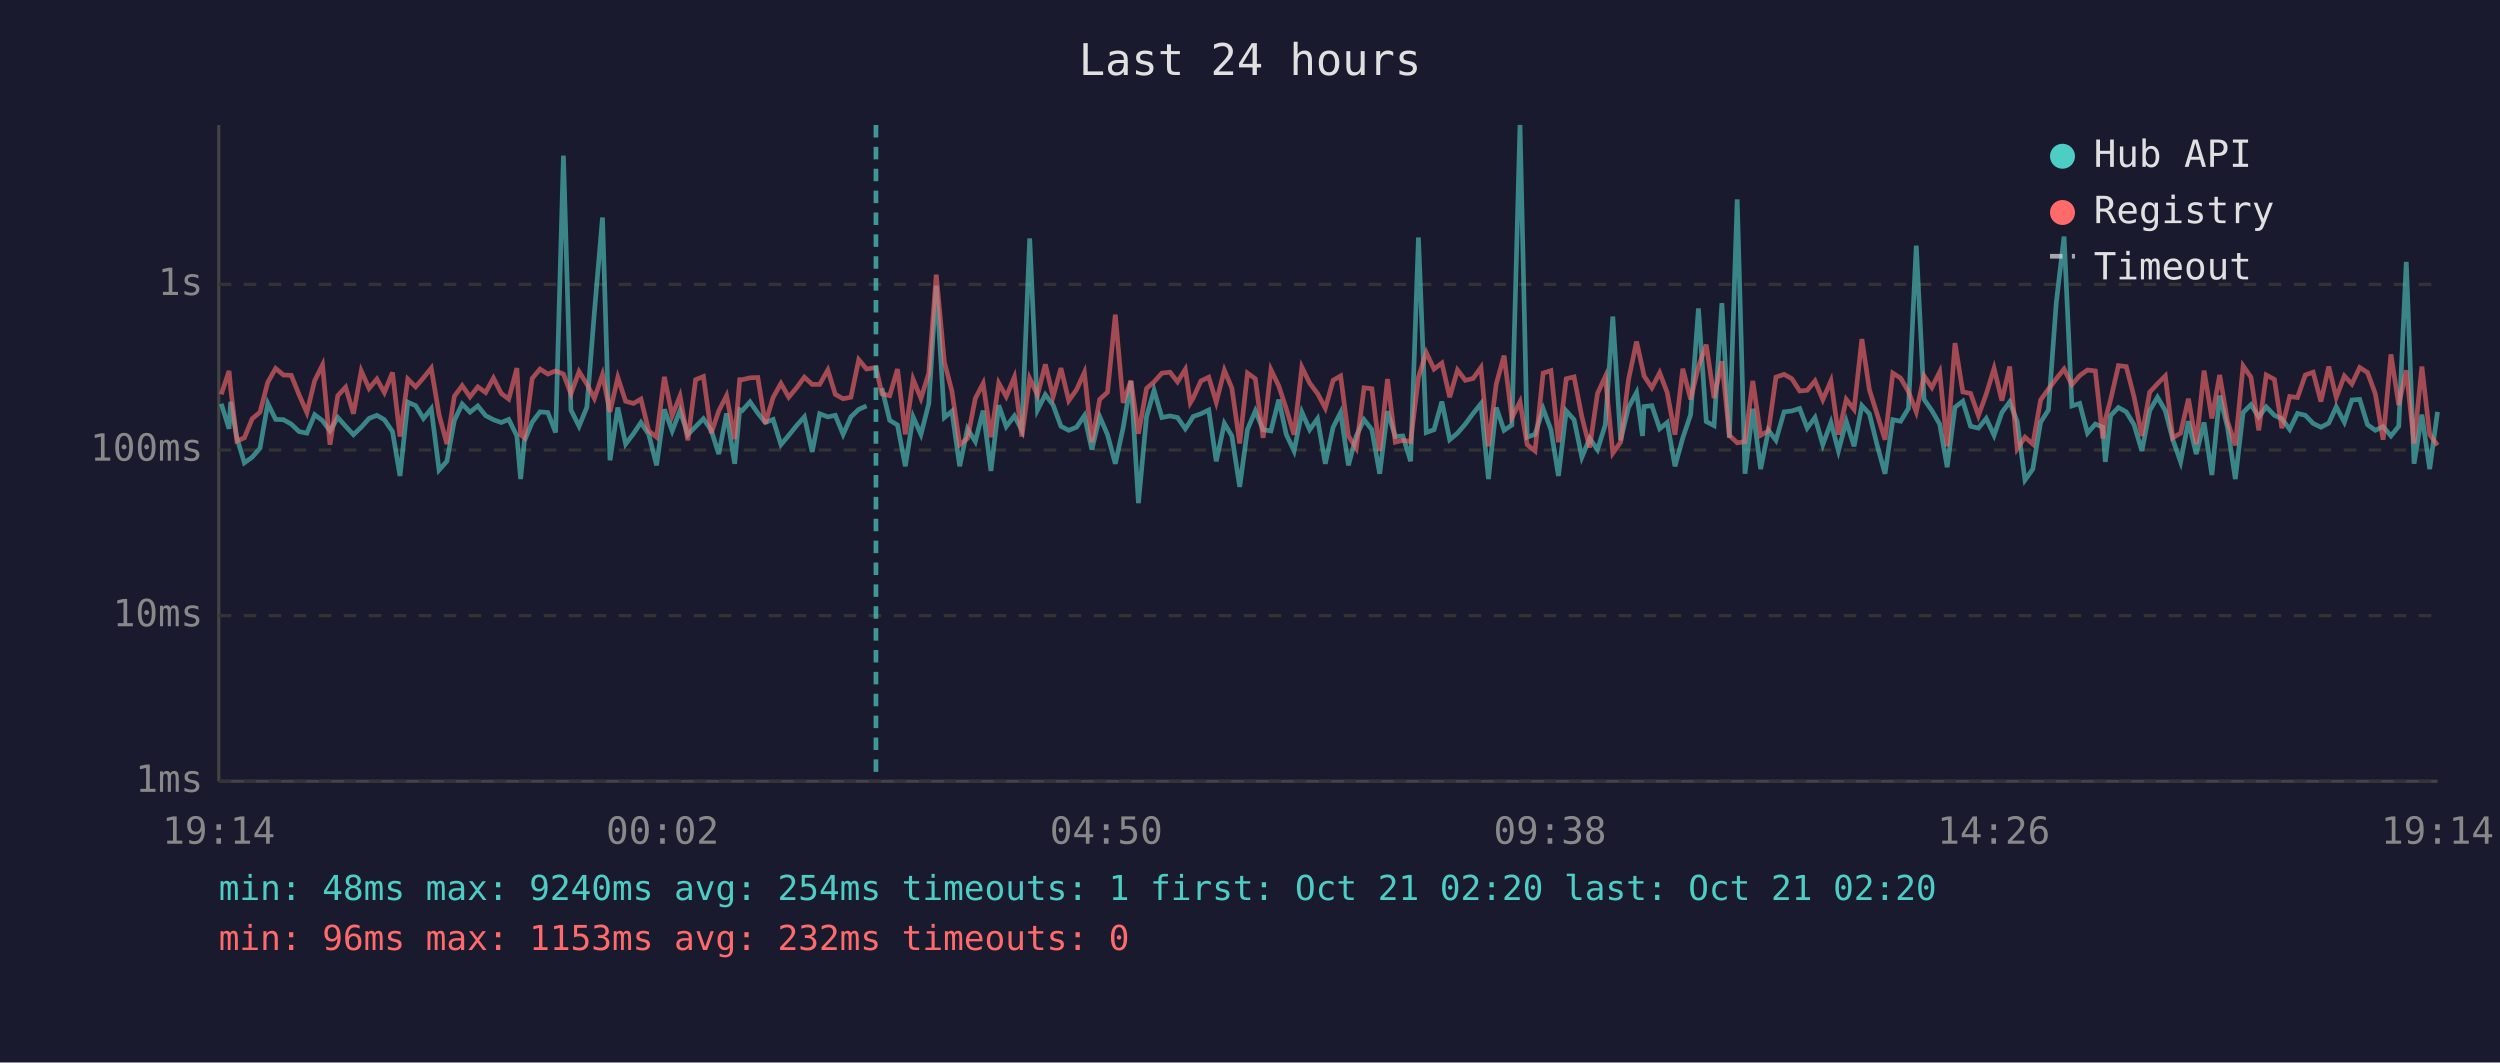
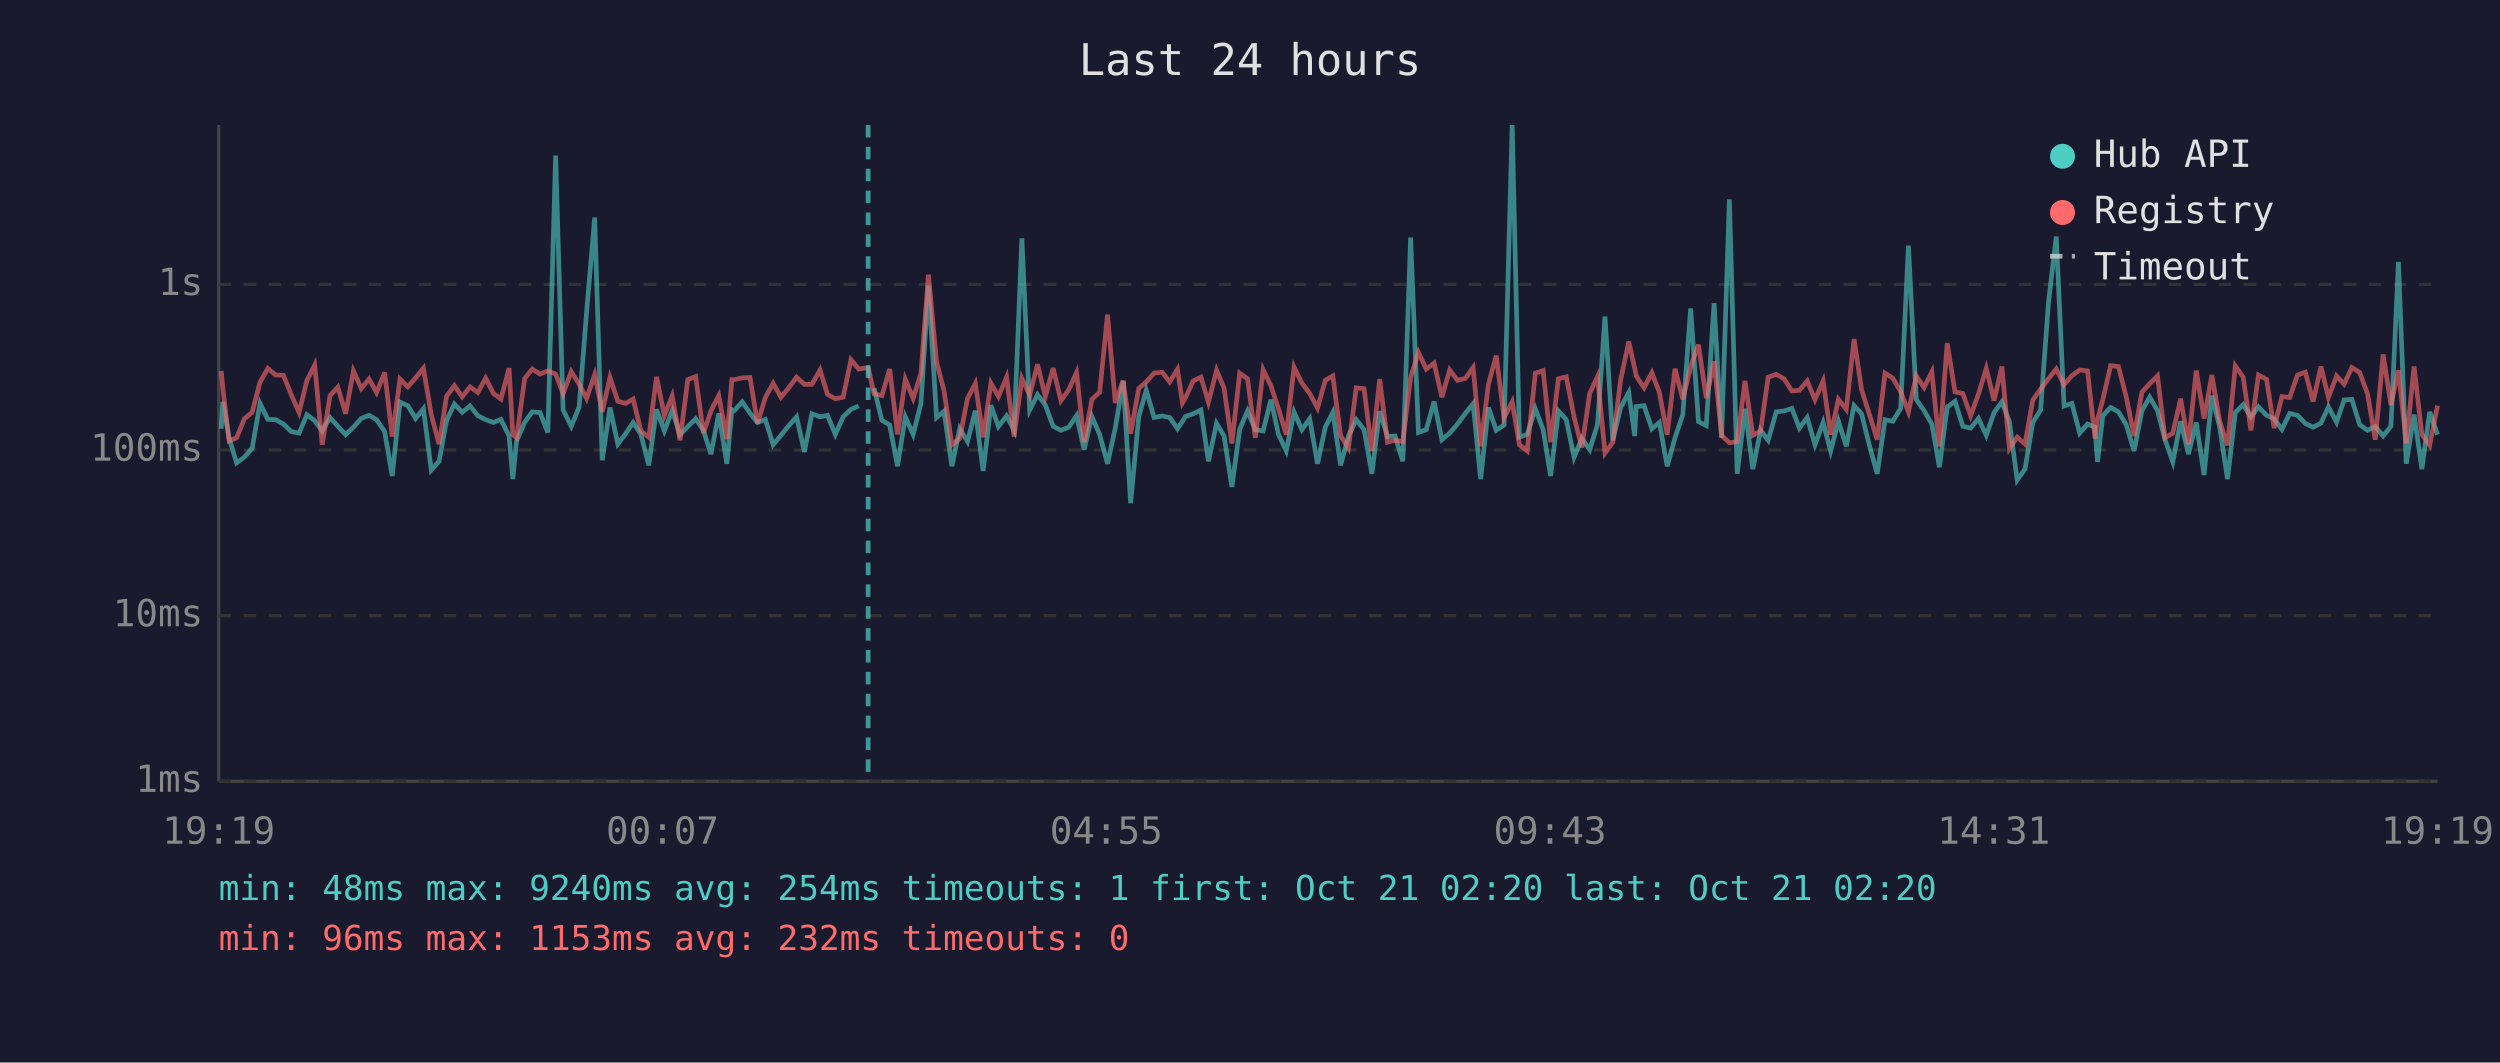
<svg xmlns="http://www.w3.org/2000/svg" viewBox="0 0 800 340" font-family="monospace" font-size="12">
  <rect width="800" height="340" fill="#1a1a2e" />
  <text x="400" y="24" fill="#e0e0e0" font-size="14" text-anchor="middle">Last 24 hours</text>
  <line x1="70" y1="40" x2="70" y2="250" stroke="#444" stroke-width="1" />
  <line x1="70" y1="250" x2="780" y2="250" stroke="#444" stroke-width="1" />
  <line x1="70" y1="250" x2="780" y2="250" stroke="#333" stroke-width="1" stroke-dasharray="4" />
  <text x="65" y="250" fill="#888" text-anchor="end" dominant-baseline="middle">1ms</text>
  <line x1="70" y1="197" x2="780" y2="197" stroke="#333" stroke-width="1" stroke-dasharray="4" />
  <text x="65" y="197" fill="#888" text-anchor="end" dominant-baseline="middle">10ms</text>
  <line x1="70" y1="144" x2="780" y2="144" stroke="#333" stroke-width="1" stroke-dasharray="4" />
  <text x="65" y="144" fill="#888" text-anchor="end" dominant-baseline="middle">100ms</text>
  <line x1="70" y1="91" x2="780" y2="91" stroke="#333" stroke-width="1" stroke-dasharray="4" />
  <text x="65" y="91" fill="#888" text-anchor="end" dominant-baseline="middle">1s</text>
-   <text x="70" y="270" fill="#888" text-anchor="middle">19:14</text>
-   <text x="212" y="270" fill="#888" text-anchor="middle">00:02</text>
-   <text x="354" y="270" fill="#888" text-anchor="middle">04:50</text>
-   <text x="496" y="270" fill="#888" text-anchor="middle">09:38</text>
-   <text x="638" y="270" fill="#888" text-anchor="middle">14:26</text>
-   <text x="780" y="270" fill="#888" text-anchor="middle">19:14</text>
-   <polyline points="70.8,129.2 73.3,137.2 73.8,128.6 75.8,140.1 78.2,148.1 80.7,146.3 83.2,143.4 85.7,129.1 88.2,134.2 90.7,134.3 93.2,135.7 95.7,138.1 98.2,138.6 100.7,132.7 103.2,134.6 105.6,137.9 108.1,133.6 110.6,136.4 113.1,139.1 115.6,136.7 118.1,133.9 120.6,132.9 123.0,134.3 125.6,138.1 128.0,152.3 130.5,128.7 133.0,129.8 135.5,133.9 138.0,130.8 140.5,150.4 143.0,147.6 145.4,134.5 147.9,129.3 150.4,131.9 152.9,129.9 155.4,133.0 157.9,134.3 160.4,135.2 162.8,134.2 165.4,139.5 166.6,153.3 167.8,141.1 170.3,135.1 172.8,131.8 175.3,132.0 177.8,138.4 180.3,49.8 182.7,131.2 185.3,136.4 187.8,130.3 190.2,100.0 192.8,69.6 195.2,147.3 197.7,130.4 200.2,142.1 202.7,138.8 205.1,135.2 207.6,139.0 210.1,148.9 212.6,131.0 215.1,137.9 217.6,131.4 220.1,139.1 222.6,136.5 225.1,134.0 227.6,137.7 230.0,145.3 232.5,132.3 235.1,148.4 236.7,131.1 237.5,131.4 240.0,128.6 242.5,132.2 244.9,135.2 247.4,134.2 249.9,142.3 252.4,139.3 254.9,136.2 257.4,133.4 259.9,144.6 262.3,132.4 264.9,133.4 267.3,132.9 269.8,139.0 272.3,133.4 274.8,131.0 277.3,129.9" fill="none" stroke="#4ecdc4" stroke-width="1.5" opacity="0.6" />
-   <polyline points="282.2,124.2 284.7,134.5 287.2,136.0 289.7,149.2 292.2,133.4 294.7,139.0 297.2,129.2 299.6,91.4 302.2,133.6 304.6,131.6 307.1,149.2 309.6,137.2 312.1,141.3 314.6,131.4 317.1,150.7 319.6,129.7 322.0,136.5 324.6,133.1 327.0,137.7 329.5,76.3 332.0,131.2 334.5,126.3 337.0,129.6 339.5,136.4 342.0,137.7 344.5,136.7 347.0,133.0 349.4,143.9 351.9,133.3 354.4,139.1 356.9,148.4 359.4,136.9 361.9,122.0 364.3,161.0 366.9,133.3 369.3,124.9 371.8,133.6 374.4,133.1 376.8,133.6 379.3,137.2 380.9,134.8 381.8,133.3 384.3,132.4 386.8,131.2 389.2,147.6 391.8,135.5 394.2,139.5 396.7,155.8 399.2,137.4 401.7,131.5 404.2,137.5 406.7,137.9 409.2,127.9 411.6,139.0 414.1,144.3 416.6,131.9 419.1,137.5 421.6,134.0 424.1,148.4 426.6,136.7 429.0,132.0 431.5,148.9 434.0,139.5 436.5,134.3 439.0,137.5 441.5,151.6 444.0,131.6 446.5,139.7 448.9,139.5 451.4,147.6 453.9,76.0 456.4,138.4 458.9,137.5 461.4,128.5 463.9,140.7 466.4,138.6 468.9,135.7 471.4,132.3 473.9,129.2 476.3,153.3 478.8,130.4 481.3,137.7 483.8,136.0 486.4,40.0 488.7,139.9 491.2,139.0 493.8,130.8 496.3,137.5 498.7,152.3 501.2,131.5 503.7,134.3 506.2,146.3 508.7,140.3 511.2,143.9 513.7,135.9 516.1,101.3 518.6,140.9 521.1,130.4 523.7,125.6 525.6,139.5 526.1,130.1 528.6,129.8 531.1,137.2 533.5,135.2 536.0,149.2 538.5,140.1 541.0,132.7 543.5,98.7 546.0,134.9 548.5,136.2 551.0,97.0 553.4,140.1 555.9,63.8 558.4,151.6 560.9,130.8 563.4,150.1 565.9,137.7 568.3,140.9 570.9,131.8 573.4,131.5 575.9,130.7 578.3,137.0 580.8,133.6 583.3,142.3 585.9,135.2 588.3,144.3 590.8,134.8 593.3,142.8 595.8,129.8 598.2,132.4 600.7,142.5 603.2,151.6 605.7,134.3 608.2,134.8 610.7,130.7 613.2,78.6 615.7,127.8 618.2,131.4 620.7,135.7 623.1,149.5 625.6,130.3 628.1,128.4 630.6,136.4 633.1,137.0 635.6,133.9 638.1,139.3 640.6,132.0 643.1,128.6 645.5,134.9 648.0,153.6 650.5,150.1 653.0,135.1 655.5,131.2 658.0,96.9 660.5,75.7 663.0,129.9 665.5,129.1 668.0,138.6 670.5,135.7 672.9,136.7 673.7,147.8 675.4,133.0 677.9,130.4 680.4,131.8 682.9,135.9 685.4,144.3 687.9,131.4 690.4,127.1 692.9,131.4 695.3,140.7 697.8,147.8 700.3,134.8 702.8,145.3 705.3,135.2 707.8,152.0 710.3,126.6 712.8,136.7 715.3,153.3 717.8,132.0 720.3,129.5 722.8,133.4 725.2,130.2 727.8,132.9 730.2,134.0 732.7,137.4 735.2,132.3 737.7,132.9 740.2,135.5 742.7,136.7 745.2,135.4 747.6,130.2 750.2,135.1 752.6,128.0 755.1,127.8 757.6,135.9 760.1,137.7 762.6,136.5 765.1,139.5 767.6,136.4 770.0,83.8 772.5,148.4 775.0,132.7 777.5,150.1 780.0,131.8" fill="none" stroke="#4ecdc4" stroke-width="1.5" opacity="0.6" />
-   <polyline points="70.8,126.2 73.3,118.7 73.8,124.2 75.8,141.1 78.2,140.1 80.7,134.0 83.2,131.9 85.7,122.3 88.2,117.9 90.7,120.0 93.2,120.1 95.7,126.3 98.2,132.0 100.7,121.8 103.2,116.8 105.6,142.3 108.1,126.6 110.6,123.9 113.1,132.4 115.6,118.7 118.1,124.3 120.6,121.3 123.0,125.6 125.6,119.2 128.0,139.7 130.5,121.3 133.0,123.8 135.5,120.9 138.0,117.8 140.5,132.7 143.0,142.1 145.4,126.8 147.9,123.4 150.4,127.0 152.9,123.8 155.4,125.6 157.9,121.0 160.4,125.9 162.8,127.7 165.4,117.8 166.6,139.1 167.8,140.1 170.3,121.1 172.8,118.1 175.3,119.7 177.8,118.7 180.3,119.7 182.7,126.0 185.3,118.9 187.8,122.9 190.2,127.5 192.8,119.9 195.2,131.8 197.7,120.8 200.2,128.4 202.7,129.1 205.1,127.7 207.6,137.9 210.1,139.9 212.6,120.6 215.1,133.0 217.6,126.7 220.1,140.9 222.6,121.5 225.1,120.5 227.6,138.6 230.0,131.5 232.5,126.6 235.1,140.5 236.7,121.5 237.5,121.5 240.0,120.9 242.5,120.8 244.9,135.5 247.4,127.2 249.9,122.7 252.4,127.1 254.9,124.1 257.4,120.7 259.9,123.0 262.3,123.0 264.9,118.4 267.3,126.2 269.8,127.6 272.3,127.1 274.8,115.1 277.3,118.1 280.3,117.6 282.2,126.0 284.7,126.6 287.2,118.1 289.7,139.0 292.2,121.4 294.7,127.5 297.2,119.5 299.6,87.9 302.2,115.9 304.6,125.1 307.1,142.3 309.6,140.3 312.1,127.5 314.6,122.7 317.1,139.9 319.6,122.6 322.0,126.9 324.6,120.7 327.0,139.7 329.5,121.1 332.0,126.4 334.5,116.6 337.0,126.9 339.5,117.8 342.0,128.2 344.5,124.7 347.0,119.2 349.4,141.5 351.9,127.8 354.4,125.5 356.9,100.7 359.4,128.9 361.9,121.8 364.3,138.8 366.9,124.3 369.3,122.2 371.8,119.4 374.4,119.1 376.8,122.2 379.3,118.2 380.9,128.9 381.8,127.4 384.3,121.9 386.8,120.7 389.2,128.7 391.8,118.5 394.2,124.2 396.7,141.9 399.2,119.4 401.7,121.2 404.2,140.1 406.7,118.3 409.2,123.5 411.6,130.8 414.1,139.1 416.6,117.5 419.1,122.6 421.6,125.9 424.1,130.6 426.6,121.7 429.0,120.3 431.5,139.5 434.0,143.4 436.5,124.1 439.0,124.4 441.5,144.3 444.0,121.3 446.5,141.5 448.9,140.9 451.4,141.3 453.9,120.7 456.4,112.8 458.9,118.1 461.4,116.2 463.9,127.1 466.4,118.4 468.9,121.7 471.4,121.1 473.9,117.6 476.3,142.8 478.8,122.9 481.3,113.8 483.8,133.7 486.4,128.6 488.7,142.3 491.2,144.3 493.8,119.4 496.3,118.6 498.7,141.5 501.2,121.2 503.7,120.6 506.2,133.4 508.7,143.2 511.2,125.9 513.7,120.5 516.1,145.0 518.6,141.5 521.1,121.6 523.7,109.3 525.6,117.9 526.1,120.3 528.6,124.1 531.1,119.3 533.5,125.6 536.0,139.1 538.5,118.0 541.0,127.8 543.5,117.3 546.0,110.3 548.5,127.4 551.0,115.6 553.4,139.3 555.9,141.7 558.4,141.3 560.9,121.9 563.4,139.3 565.9,137.9 568.3,120.7 570.9,119.8 573.4,121.2 575.9,125.1 578.3,124.9 580.8,121.9 583.3,127.9 585.9,121.9 588.3,139.1 590.8,127.8 593.3,131.0 595.8,108.5 598.2,124.7 600.7,132.6 603.2,140.7 605.7,119.4 608.2,121.0 610.7,125.3 613.2,131.8 615.7,120.3 618.2,124.0 620.7,119.0 623.1,142.8 625.6,109.8 628.1,125.4 630.6,125.9 633.1,133.0 635.6,126.1 638.1,117.9 640.6,128.2 643.1,117.3 645.5,143.6 648.0,139.9 650.5,142.1 653.0,128.0 655.5,124.5 658.0,121.2 660.5,118.1 663.0,123.1 665.5,120.2 668.0,118.4 670.5,118.7 672.9,140.3 673.7,134.2 675.4,127.9 677.9,117.0 680.4,117.3 682.9,127.0 685.4,139.5 687.9,125.5 690.4,122.8 692.9,120.3 695.3,140.1 697.8,138.6 700.3,127.6 702.8,142.1 705.3,118.6 707.8,133.9 710.3,120.0 712.8,134.8 715.3,142.5 717.8,117.1 720.3,120.7 722.8,137.7 725.2,120.0 727.8,121.4 730.2,137.0 732.7,126.9 735.2,127.2 737.7,120.0 740.2,119.1 742.7,128.5 745.2,117.3 747.6,127.2 750.2,120.3 752.6,122.9 755.1,117.6 757.6,119.2 760.1,126.0 762.6,140.7 765.1,113.4 767.6,129.6 770.0,118.5 772.5,141.9 775.0,117.3 777.5,139.0 780.0,142.5" fill="none" stroke="#ff6b6b" stroke-width="1.5" opacity="0.6" />
-   <line x1="280.3" y1="40" x2="280.3" y2="250" stroke="#4ecdc4" stroke-width="1.5" stroke-dasharray="4,3" opacity="0.7" />
+   <text x="70" y="270" fill="#888" text-anchor="middle">19:19</text>
+   <text x="212" y="270" fill="#888" text-anchor="middle">00:07</text>
+   <text x="354" y="270" fill="#888" text-anchor="middle">04:55</text>
+   <text x="496" y="270" fill="#888" text-anchor="middle">09:43</text>
+   <text x="638" y="270" fill="#888" text-anchor="middle">14:31</text>
+   <text x="780" y="270" fill="#888" text-anchor="middle">19:19</text>
+   <polyline points="70.8,137.2 71.3,128.6 73.3,140.1 75.7,148.1 78.2,146.3 80.7,143.4 83.2,129.1 85.7,134.2 88.2,134.3 90.7,135.7 93.2,138.1 95.7,138.6 98.2,132.7 100.7,134.6 103.1,137.9 105.6,133.6 108.1,136.4 110.6,139.1 113.1,136.7 115.6,133.9 118.1,132.9 120.5,134.3 123.1,138.1 125.5,152.3 128.0,128.7 130.5,129.8 133.0,133.9 135.5,130.8 138.0,150.4 140.5,147.6 142.9,134.5 145.4,129.3 147.9,131.9 150.4,129.9 152.9,133.0 155.4,134.3 157.9,135.2 160.3,134.2 162.9,139.5 164.1,153.3 165.3,141.1 167.9,135.1 170.3,131.8 172.8,132.0 175.3,138.4 177.8,49.8 180.2,131.2 182.8,136.4 185.3,130.3 187.7,100.0 190.3,69.6 192.7,147.3 195.2,130.4 197.7,142.1 200.2,138.8 202.6,135.2 205.1,139.0 207.6,148.9 210.1,131.0 212.6,137.9 215.1,131.4 217.6,139.1 220.1,136.5 222.6,134.0 225.1,137.7 227.5,145.3 230.0,132.3 232.6,148.4 234.2,131.1 235.0,131.4 237.5,128.6 240.0,132.2 242.4,135.2 244.9,134.2 247.4,142.3 249.9,139.3 252.4,136.2 254.9,133.4 257.4,144.6 259.8,132.4 262.4,133.4 264.8,132.9 267.3,139.0 269.8,133.4 272.3,131.0 274.8,129.9" fill="none" stroke="#4ecdc4" stroke-width="1.5" opacity="0.6" />
+   <polyline points="279.7,124.2 282.2,134.5 284.7,136.0 287.2,149.2 289.7,133.4 292.2,139.0 294.7,129.2 297.1,91.4 299.7,133.6 302.1,131.6 304.6,149.2 307.1,137.2 309.6,141.3 312.1,131.4 314.6,150.7 317.1,129.7 319.5,136.5 322.1,133.1 324.5,137.7 327.0,76.3 329.5,131.2 332.0,126.3 334.5,129.6 337.0,136.4 339.5,137.7 342.0,136.7 344.5,133.0 346.9,143.9 349.4,133.3 351.9,139.1 354.4,148.4 356.9,136.9 359.4,122.0 361.8,161.0 364.4,133.3 366.8,124.9 369.3,133.6 371.9,133.1 374.3,133.6 376.8,137.2 378.4,134.8 379.3,133.3 381.8,132.4 384.3,131.2 386.7,147.6 389.3,135.5 391.7,139.5 394.2,155.8 396.7,137.4 399.2,131.5 401.7,137.5 404.2,137.9 406.7,127.9 409.1,139.0 411.6,144.3 414.1,131.9 416.6,137.5 419.1,134.0 421.6,148.4 424.1,136.7 426.5,132.0 429.0,148.9 431.5,139.5 434.0,134.3 436.5,137.5 439.0,151.6 441.5,131.6 444.0,139.7 446.4,139.5 448.9,147.6 451.4,76.0 453.9,138.4 456.4,137.5 458.9,128.5 461.4,140.7 463.9,138.6 466.4,135.7 468.9,132.3 471.4,129.2 473.8,153.3 476.3,130.4 478.8,137.7 481.3,136.0 483.9,40.0 486.2,139.9 488.7,139.0 491.3,130.8 493.8,137.5 496.2,152.3 498.7,131.5 501.2,134.3 503.7,146.3 506.2,140.3 508.7,143.9 511.2,135.9 513.6,101.3 516.1,140.9 518.6,130.4 521.2,125.6 523.1,139.5 523.6,130.1 526.1,129.8 528.6,137.2 531.0,135.2 533.5,149.2 536.0,140.1 538.5,132.7 541.0,98.7 543.5,134.9 546.0,136.2 548.5,97.0 550.9,140.1 553.4,63.8 555.9,151.6 558.4,130.8 560.9,150.1 563.4,137.7 565.8,140.9 568.4,131.8 570.9,131.5 573.4,130.7 575.8,137.0 578.3,133.6 580.8,142.3 583.4,135.2 585.8,144.3 588.3,134.8 590.8,142.8 593.3,129.8 595.7,132.4 598.2,142.5 600.7,151.6 603.2,134.3 605.7,134.8 608.2,130.7 610.7,78.6 613.2,127.8 615.7,131.4 618.2,135.7 620.6,149.5 623.1,130.3 625.6,128.4 628.1,136.4 630.6,137.0 633.1,133.9 635.6,139.3 638.1,132.0 640.6,128.6 643.0,134.9 645.5,153.6 648.0,150.1 650.5,135.1 653.0,131.2 655.5,96.9 658.0,75.7 660.5,129.9 663.0,129.1 665.5,138.6 668.0,135.7 670.4,136.7 671.2,147.8 672.9,133.0 675.4,130.4 677.9,131.8 680.4,135.9 682.9,144.3 685.4,131.4 687.9,127.1 690.4,131.4 692.8,140.7 695.3,147.8 697.8,134.8 700.3,145.3 702.8,135.2 705.3,152.0 707.8,126.6 710.3,136.7 712.8,153.3 715.3,132.0 717.8,129.5 720.3,133.4 722.7,130.2 725.3,132.9 727.7,134.0 730.2,137.4 732.7,132.3 735.2,132.9 737.7,135.5 740.2,136.7 742.7,135.4 745.1,130.2 747.7,135.1 750.1,128.0 752.6,127.8 755.1,135.9 757.6,137.7 760.1,136.5 762.6,139.5 765.1,136.4 767.5,83.8 770.0,148.4 772.5,132.7 775.0,150.1 777.5,131.8 780.0,139.1" fill="none" stroke="#4ecdc4" stroke-width="1.5" opacity="0.6" />
+   <polyline points="70.8,118.7 71.3,124.2 73.3,141.1 75.7,140.1 78.2,134.0 80.7,131.9 83.2,122.3 85.7,117.9 88.2,120.0 90.7,120.1 93.2,126.3 95.7,132.0 98.2,121.8 100.7,116.8 103.1,142.3 105.6,126.6 108.1,123.9 110.6,132.4 113.1,118.7 115.6,124.3 118.1,121.3 120.5,125.6 123.1,119.2 125.5,139.7 128.0,121.3 130.5,123.8 133.0,120.9 135.5,117.8 138.0,132.7 140.5,142.1 142.9,126.8 145.4,123.4 147.9,127.0 150.4,123.8 152.9,125.6 155.4,121.0 157.9,125.9 160.3,127.7 162.9,117.8 164.1,139.1 165.3,140.1 167.9,121.1 170.3,118.1 172.8,119.7 175.3,118.7 177.8,119.7 180.2,126.0 182.8,118.9 185.3,122.9 187.7,127.5 190.3,119.9 192.7,131.8 195.2,120.8 197.7,128.4 200.2,129.1 202.6,127.7 205.1,137.9 207.6,139.9 210.1,120.6 212.6,133.0 215.1,126.7 217.6,140.9 220.1,121.5 222.6,120.5 225.1,138.6 227.5,131.5 230.0,126.6 232.6,140.5 234.2,121.5 235.0,121.5 237.5,120.9 240.0,120.8 242.4,135.5 244.9,127.2 247.4,122.7 249.9,127.1 252.4,124.1 254.9,120.7 257.4,123.0 259.8,123.0 262.4,118.4 264.8,126.2 267.3,127.6 269.8,127.1 272.3,115.1 274.8,118.1 277.8,117.6 279.7,126.0 282.2,126.6 284.7,118.1 287.2,139.0 289.7,121.4 292.2,127.5 294.7,119.5 297.1,87.9 299.7,115.9 302.1,125.1 304.6,142.3 307.1,140.3 309.6,127.5 312.1,122.7 314.6,139.9 317.1,122.6 319.5,126.9 322.1,120.7 324.5,139.7 327.0,121.1 329.5,126.4 332.0,116.6 334.5,126.9 337.0,117.8 339.5,128.2 342.0,124.7 344.5,119.2 346.9,141.5 349.4,127.8 351.9,125.5 354.4,100.7 356.9,128.9 359.4,121.8 361.8,138.8 364.4,124.3 366.8,122.2 369.3,119.4 371.9,119.1 374.3,122.2 376.8,118.2 378.4,128.9 379.3,127.4 381.8,121.9 384.3,120.7 386.7,128.7 389.3,118.5 391.7,124.2 394.2,141.9 396.7,119.4 399.2,121.2 401.7,140.1 404.2,118.3 406.7,123.5 409.1,130.8 411.6,139.1 414.1,117.5 416.6,122.6 419.1,125.9 421.6,130.6 424.1,121.7 426.5,120.3 429.0,139.5 431.5,143.4 434.0,124.1 436.5,124.4 439.0,144.3 441.5,121.3 444.0,141.5 446.4,140.9 448.9,141.3 451.4,120.7 453.9,112.8 456.4,118.1 458.9,116.2 461.4,127.1 463.9,118.4 466.4,121.7 468.9,121.1 471.4,117.6 473.8,142.8 476.3,122.9 478.8,113.8 481.3,133.7 483.9,128.6 486.2,142.3 488.7,144.3 491.3,119.4 493.8,118.6 496.2,141.5 498.7,121.2 501.2,120.6 503.7,133.4 506.2,143.2 508.7,125.9 511.2,120.5 513.6,145.0 516.1,141.5 518.6,121.6 521.2,109.3 523.1,117.9 523.6,120.3 526.1,124.1 528.6,119.3 531.0,125.6 533.5,139.1 536.0,118.0 538.5,127.8 541.0,117.3 543.5,110.3 546.0,127.4 548.5,115.6 550.9,139.3 553.4,141.7 555.9,141.3 558.4,121.9 560.9,139.3 563.4,137.9 565.8,120.7 568.4,119.8 570.9,121.2 573.4,125.1 575.8,124.9 578.3,121.9 580.8,127.9 583.4,121.9 585.8,139.1 588.3,127.8 590.8,131.0 593.3,108.5 595.7,124.7 598.2,132.6 600.7,140.7 603.2,119.4 605.7,121.0 608.2,125.3 610.7,131.8 613.2,120.3 615.7,124.0 618.2,119.0 620.6,142.8 623.1,109.8 625.6,125.4 628.1,125.9 630.6,133.0 633.1,126.1 635.6,117.9 638.1,128.2 640.6,117.3 643.0,143.6 645.5,139.9 648.0,142.1 650.5,128.0 653.0,124.5 655.5,121.2 658.0,118.1 660.5,123.1 663.0,120.2 665.5,118.4 668.0,118.7 670.4,140.3 671.2,134.2 672.9,127.9 675.4,117.0 677.9,117.3 680.4,127.0 682.9,139.5 685.4,125.5 687.9,122.8 690.4,120.3 692.8,140.1 695.3,138.6 697.8,127.6 700.3,142.1 702.8,118.6 705.3,133.9 707.8,120.0 710.3,134.8 712.8,142.5 715.3,117.1 717.8,120.7 720.3,137.7 722.7,120.0 725.3,121.4 727.7,137.0 730.2,126.9 732.7,127.2 735.2,120.0 737.7,119.1 740.2,128.5 742.7,117.3 745.1,127.2 747.7,120.3 750.1,122.9 752.6,117.6 755.1,119.2 757.6,126.0 760.1,140.7 762.6,113.4 765.1,129.6 767.5,118.5 770.0,141.9 772.5,117.3 775.0,139.0 777.5,142.5 780.0,129.8" fill="none" stroke="#ff6b6b" stroke-width="1.5" opacity="0.6" />
+   <line x1="277.8" y1="40" x2="277.8" y2="250" stroke="#4ecdc4" stroke-width="1.5" stroke-dasharray="4,3" opacity="0.7" />
  <circle cx="660" cy="50" r="4" fill="#4ecdc4" />
  <text x="670" y="50" fill="#e0e0e0" dominant-baseline="middle">Hub API</text>
  <circle cx="660" cy="68" r="4" fill="#ff6b6b" />
  <text x="670" y="68" fill="#e0e0e0" dominant-baseline="middle">Registry</text>
  <line x1="656" y1="82" x2="664" y2="82" stroke="#e0e0e0" stroke-width="1.5" stroke-dasharray="4,3" opacity="0.7" />
  <text x="670" y="86" fill="#e0e0e0" dominant-baseline="middle">Timeout</text>
  <text x="70" y="288" fill="#4ecdc4" font-size="11">min: 48ms  max: 9240ms  avg: 254ms  timeouts: 1  first: Oct 21 02:20  last: Oct 21 02:20</text>
  <text x="70" y="304" fill="#ff6b6b" font-size="11">min: 96ms  max: 1153ms  avg: 232ms  timeouts: 0</text>
</svg>
